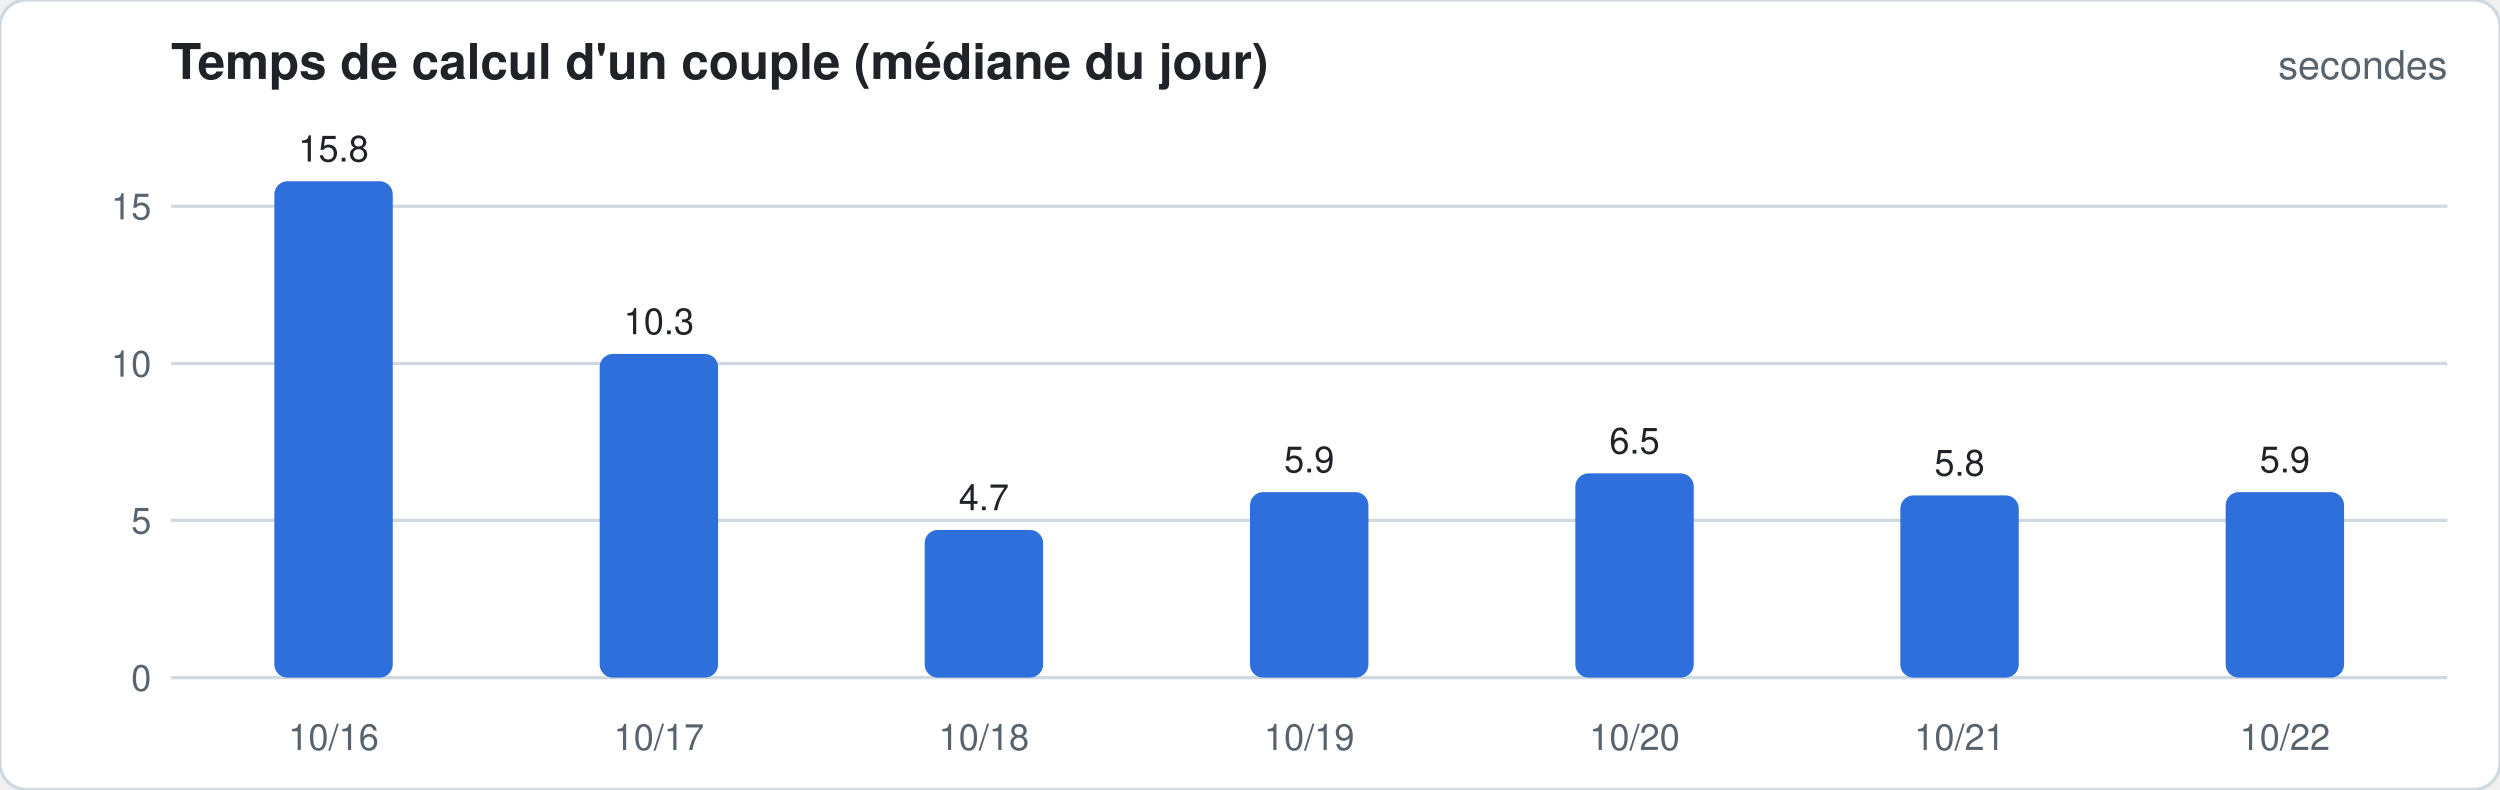
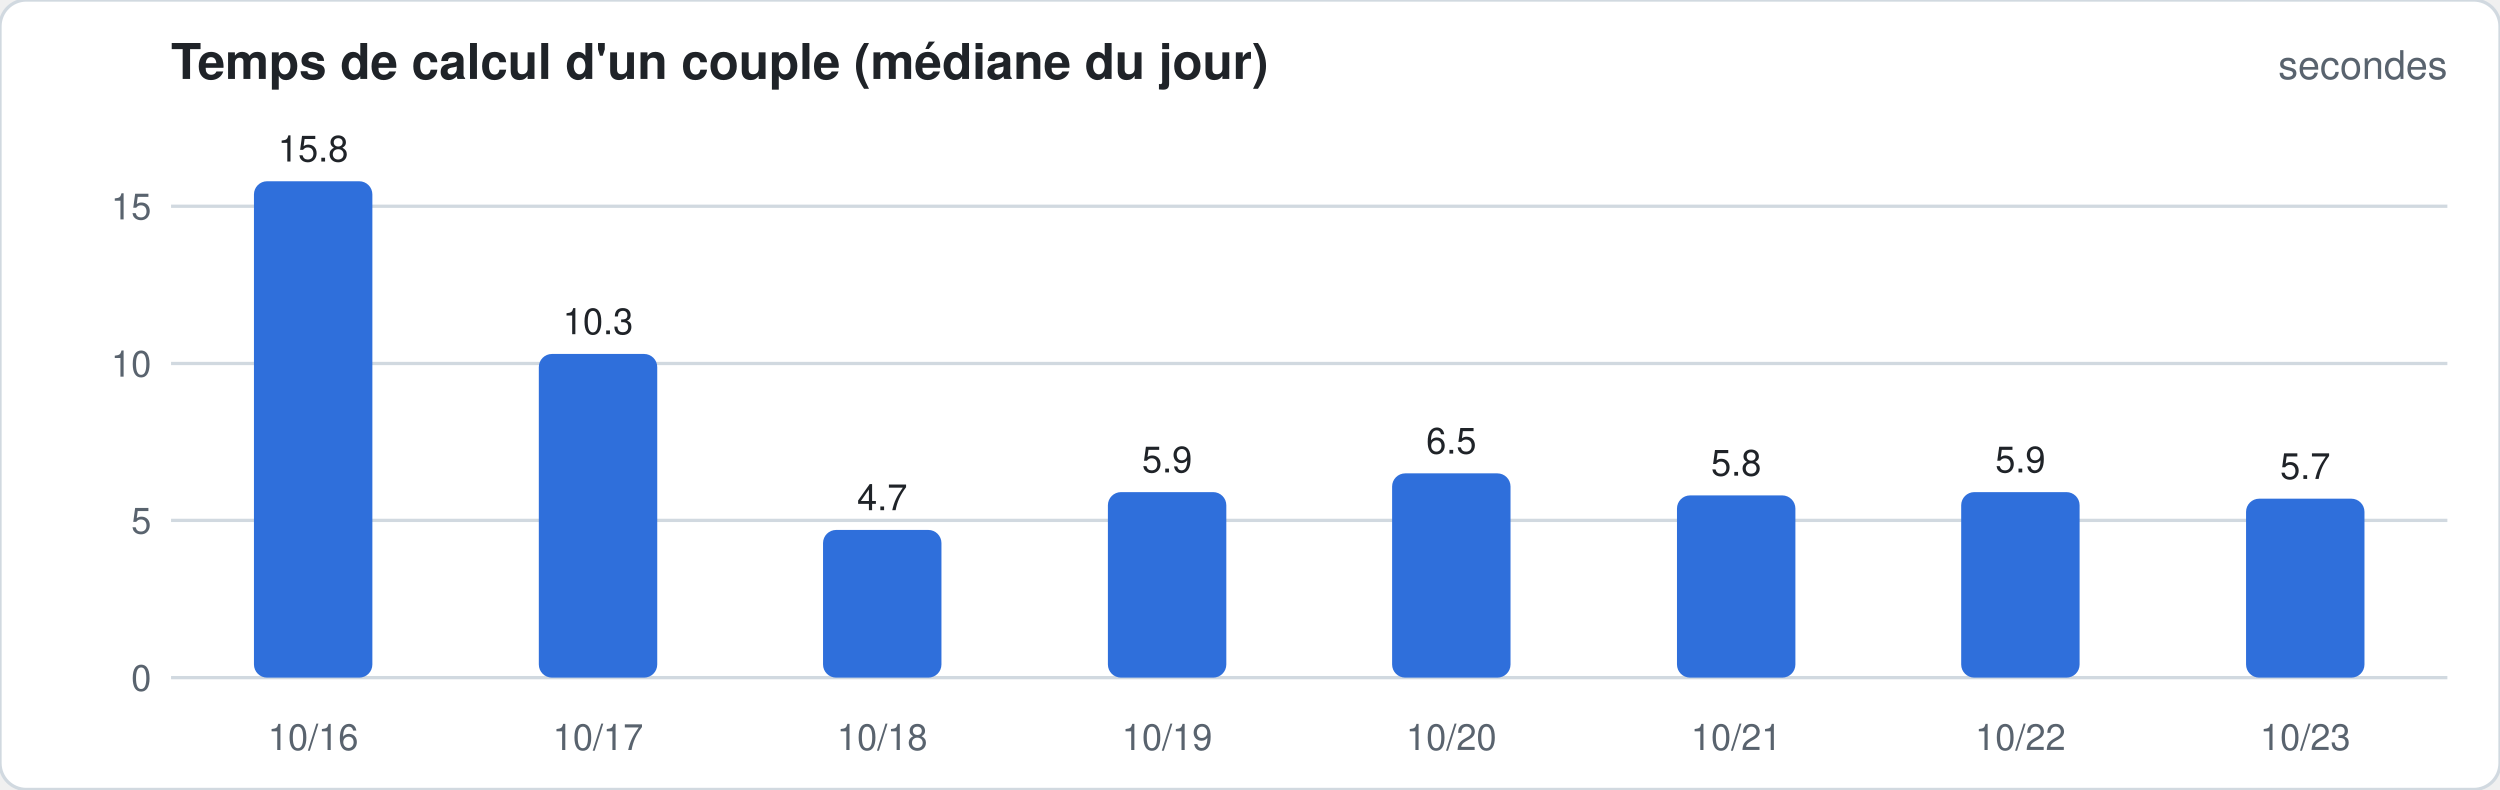
<svg xmlns="http://www.w3.org/2000/svg" width="760" height="240" viewBox="0 0 760 240" font-family="-apple-system,Segoe UI,Helvetica,Arial,sans-serif">
  <rect width="760" height="240" rx="8" fill="#ffffff" stroke="#d1d9e0" />
  <text x="52" y="24" font-size="15" font-weight="600" fill="#1f2328">Temps de calcul d'un couple (médiane du jour)</text>
  <text x="744" y="24" font-size="12" fill="#59636e" text-anchor="end">secondes</text>
  <line x1="52" x2="744" y1="206.0" y2="206.0" stroke="#d1d9e0" stroke-width="1" />
  <text x="46" y="210.0" font-size="11" fill="#59636e" text-anchor="end">0</text>
  <line x1="52" x2="744" y1="158.2" y2="158.2" stroke="#d1d9e0" stroke-width="1" />
  <text x="46" y="162.2" font-size="11" fill="#59636e" text-anchor="end">5</text>
  <line x1="52" x2="744" y1="110.5" y2="110.5" stroke="#d1d9e0" stroke-width="1" />
  <text x="46" y="114.5" font-size="11" fill="#59636e" text-anchor="end">10</text>
  <line x1="52" x2="744" y1="62.7" y2="62.7" stroke="#d1d9e0" stroke-width="1" />
  <text x="46" y="66.7" font-size="11" fill="#59636e" text-anchor="end">15</text>
-   <rect x="83.4" y="55.1" width="36.0" height="150.9" rx="4.0" fill="#2f6fdb" />
-   <text x="101.4" y="49.1" font-size="11" fill="#1f2328" text-anchor="middle">15.8</text>
-   <text x="101.4" y="228" font-size="11" fill="#59636e" text-anchor="middle">10/16</text>
-   <rect x="182.3" y="107.6" width="36.0" height="98.4" rx="4.0" fill="#2f6fdb" />
-   <text x="200.3" y="101.6" font-size="11" fill="#1f2328" text-anchor="middle">10.3</text>
-   <text x="200.3" y="228" font-size="11" fill="#59636e" text-anchor="middle">10/17</text>
-   <rect x="281.1" y="161.1" width="36.0" height="44.9" rx="4.0" fill="#2f6fdb" />
-   <text x="299.1" y="155.1" font-size="11" fill="#1f2328" text-anchor="middle">4.7</text>
-   <text x="299.1" y="228" font-size="11" fill="#59636e" text-anchor="middle">10/18</text>
-   <rect x="380.0" y="149.6" width="36.0" height="56.4" rx="4.0" fill="#2f6fdb" />
-   <text x="398.0" y="143.6" font-size="11" fill="#1f2328" text-anchor="middle">5.9</text>
-   <text x="398.0" y="228" font-size="11" fill="#59636e" text-anchor="middle">10/19</text>
-   <rect x="478.9" y="143.9" width="36.0" height="62.1" rx="4.0" fill="#2f6fdb" />
-   <text x="496.9" y="137.9" font-size="11" fill="#1f2328" text-anchor="middle">6.5</text>
-   <text x="496.9" y="228" font-size="11" fill="#59636e" text-anchor="middle">10/20</text>
-   <rect x="577.7" y="150.6" width="36.0" height="55.4" rx="4.0" fill="#2f6fdb" />
-   <text x="595.7" y="144.6" font-size="11" fill="#1f2328" text-anchor="middle">5.8</text>
-   <text x="595.7" y="228" font-size="11" fill="#59636e" text-anchor="middle">10/21</text>
-   <rect x="676.6" y="149.6" width="36.0" height="56.4" rx="4.0" fill="#2f6fdb" />
-   <text x="694.6" y="143.6" font-size="11" fill="#1f2328" text-anchor="middle">5.9</text>
-   <text x="694.6" y="228" font-size="11" fill="#59636e" text-anchor="middle">10/22</text>
+   <rect x="77.2" y="55.1" width="36.0" height="150.9" rx="4.0" fill="#2f6fdb" />
+   <text x="95.2" y="49.1" font-size="11" fill="#1f2328" text-anchor="middle">15.8</text>
+   <text x="95.2" y="228" font-size="11" fill="#59636e" text-anchor="middle">10/16</text>
+   <rect x="163.8" y="107.6" width="36.0" height="98.4" rx="4.0" fill="#2f6fdb" />
+   <text x="181.8" y="101.6" font-size="11" fill="#1f2328" text-anchor="middle">10.3</text>
+   <text x="181.8" y="228" font-size="11" fill="#59636e" text-anchor="middle">10/17</text>
+   <rect x="250.2" y="161.1" width="36.0" height="44.9" rx="4.0" fill="#2f6fdb" />
+   <text x="268.2" y="155.1" font-size="11" fill="#1f2328" text-anchor="middle">4.7</text>
+   <text x="268.2" y="228" font-size="11" fill="#59636e" text-anchor="middle">10/18</text>
+   <rect x="336.8" y="149.6" width="36.0" height="56.4" rx="4.0" fill="#2f6fdb" />
+   <text x="354.8" y="143.6" font-size="11" fill="#1f2328" text-anchor="middle">5.9</text>
+   <text x="354.8" y="228" font-size="11" fill="#59636e" text-anchor="middle">10/19</text>
+   <rect x="423.2" y="143.9" width="36.0" height="62.1" rx="4.0" fill="#2f6fdb" />
+   <text x="441.2" y="137.9" font-size="11" fill="#1f2328" text-anchor="middle">6.5</text>
+   <text x="441.2" y="228" font-size="11" fill="#59636e" text-anchor="middle">10/20</text>
+   <rect x="509.8" y="150.6" width="36.0" height="55.4" rx="4.0" fill="#2f6fdb" />
+   <text x="527.8" y="144.6" font-size="11" fill="#1f2328" text-anchor="middle">5.8</text>
+   <text x="527.8" y="228" font-size="11" fill="#59636e" text-anchor="middle">10/21</text>
+   <rect x="596.2" y="149.6" width="36.0" height="56.4" rx="4.0" fill="#2f6fdb" />
+   <text x="614.2" y="143.6" font-size="11" fill="#1f2328" text-anchor="middle">5.9</text>
+   <text x="614.2" y="228" font-size="11" fill="#59636e" text-anchor="middle">10/22</text>
+   <rect x="682.8" y="151.6" width="36.0" height="54.4" rx="4.0" fill="#2f6fdb" />
+   <text x="700.8" y="145.6" font-size="11" fill="#1f2328" text-anchor="middle">5.7</text>
+   <text x="700.8" y="228" font-size="11" fill="#59636e" text-anchor="middle">10/23</text>
</svg>
